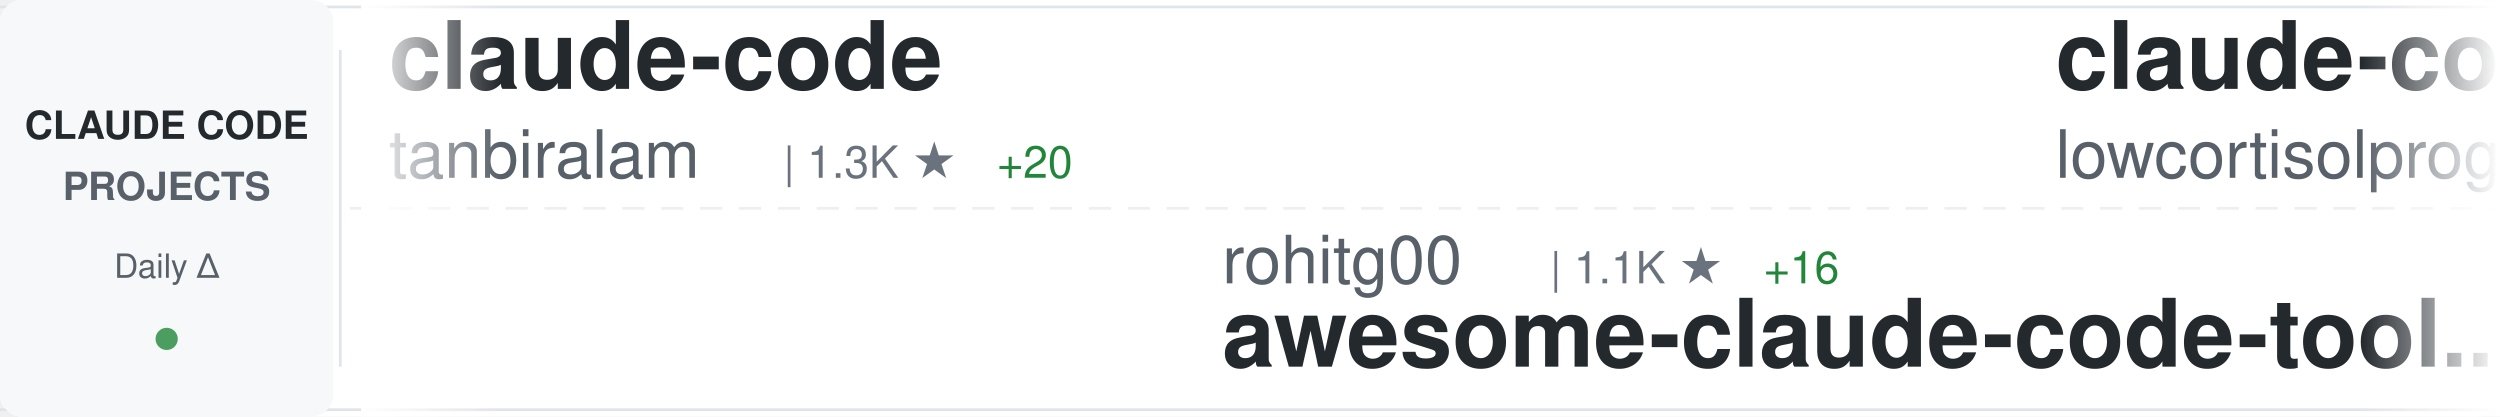
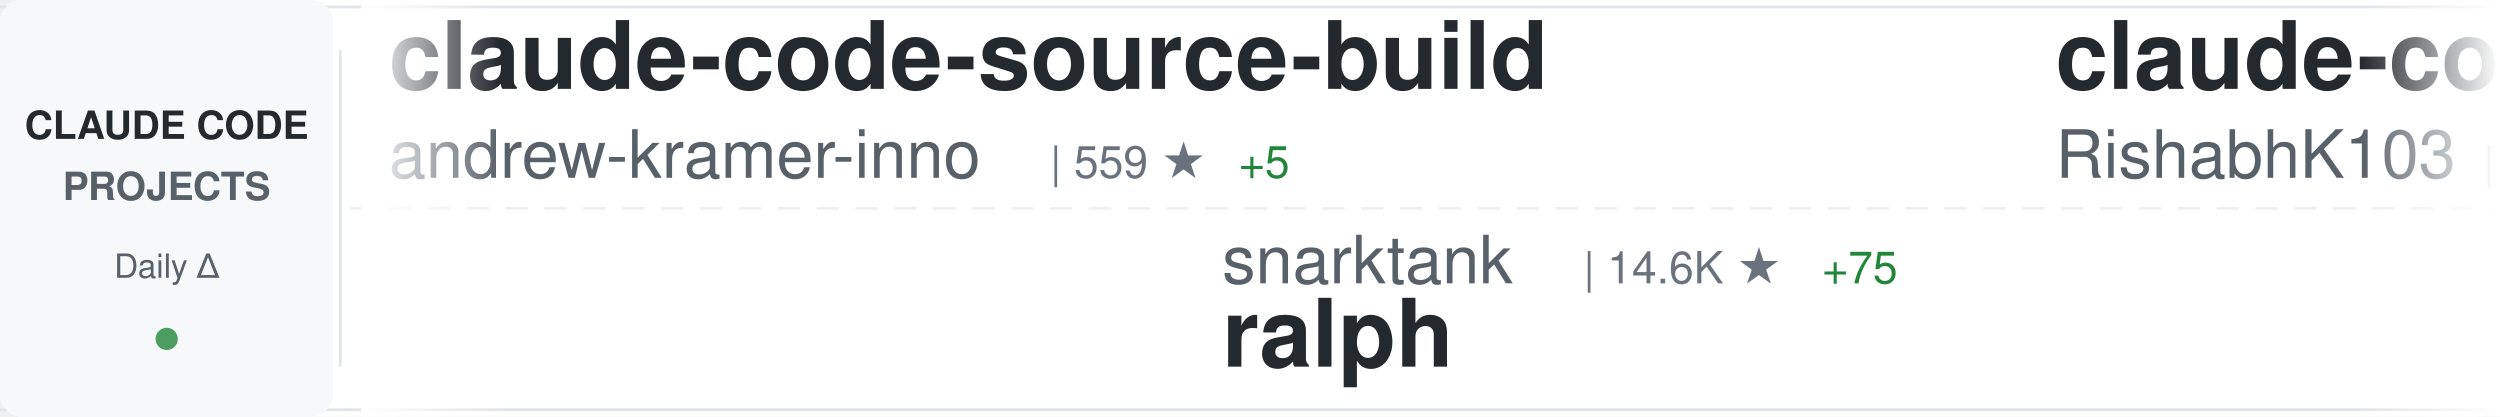
<svg xmlns="http://www.w3.org/2000/svg" width="900" height="150">
  <defs>
    <linearGradient id="awesomeLeftFade" x1="0%" y1="0%" x2="100%" y2="0%">
      <stop offset="0%" style="stop-color:#ffffff;stop-opacity:1" />
      <stop offset="100%" style="stop-color:#ffffff;stop-opacity:0" />
    </linearGradient>
    <linearGradient id="awesomeRightFade" x1="0%" y1="0%" x2="100%" y2="0%">
      <stop offset="0%" style="stop-color:#ffffff;stop-opacity:0" />
      <stop offset="100%" style="stop-color:#ffffff;stop-opacity:1" />
    </linearGradient>
  </defs>
  <rect width="900" height="150" fill="#ffffff" rx="8" />
  <rect x="0" y="2" width="900" height="1" fill="#e1e4e8" />
  <rect x="0" y="147" width="900" height="1" fill="#e1e4e8" />
  <line x1="0" y1="75" x2="900" y2="75" stroke="#e1e4e8" stroke-width="1" stroke-dasharray="8 6" opacity="0.6" />
  <rect x="0" y="0" width="120" height="150" fill="#f6f8fa" rx="8" />
  <text x="60" y="50" font-family="-apple-system, BlinkMacSystemFont, 'Segoe UI', Helvetica, Arial, sans-serif" font-size="14" font-weight="600" fill="#24292e" text-anchor="middle">CLAUDE CODE</text>
  <text x="60" y="72" font-family="-apple-system, BlinkMacSystemFont, 'Segoe UI', Helvetica, Arial, sans-serif" font-size="14" font-weight="600" fill="#586069" text-anchor="middle">PROJECTS</text>
  <text x="60" y="100" font-family="-apple-system, BlinkMacSystemFont, 'Segoe UI', Helvetica, Arial, sans-serif" font-size="12" font-weight="500" fill="#586069" text-anchor="middle">Daily Δ</text>
  <circle cx="60" cy="122" r="4" fill="#22863a" opacity="0.8" />
  <rect x="122" y="18" width="1" height="114" fill="#e1e4e8" />
  <clipPath id="awesomeTickerClip">
    <rect x="130" y="0" width="770" height="150" />
  </clipPath>
  <g clip-path="url(#awesomeTickerClip)">
    <g id="awesomeTickerItems">
      <animateTransform attributeName="transform" attributeType="XML" type="translate" from="0 0" to="-3000 0" dur="54s" repeatCount="indefinite" />
      <g transform="translate(0, 0)">
-         <text x="140" y="32" font-family="-apple-system, BlinkMacSystemFont, 'Segoe UI', Helvetica, Arial, sans-serif" font-size="34" font-weight="600" fill="#24292e">claude-code</text>
-         <text x="140" y="64" font-family="-apple-system, BlinkMacSystemFont, 'Segoe UI', Helvetica, Arial, sans-serif" font-size="24" font-weight="400" fill="#586069">tanbiralam</text>
-         <text x="282" y="64" font-family="-apple-system, BlinkMacSystemFont, 'Segoe UI', Helvetica, Arial, sans-serif" font-size="16" font-weight="500" fill="#6a737d">| 1.3K ★</text>
-         <text x="359" y="64" font-family="-apple-system, BlinkMacSystemFont, 'Segoe UI', Helvetica, Arial, sans-serif" font-size="16" font-weight="500" fill="#22863a"> +20</text>
+         <text x="140" y="32" font-family="-apple-system, BlinkMacSystemFont, 'Segoe UI', Helvetica, Arial, sans-serif" font-size="34" font-weight="600" fill="#24292e">claude-code-source-build</text>
+         <text x="140" y="64" font-family="-apple-system, BlinkMacSystemFont, 'Segoe UI', Helvetica, Arial, sans-serif" font-size="24" font-weight="400" fill="#586069">andrew-kramer-inno</text>
+         <text x="378" y="64" font-family="-apple-system, BlinkMacSystemFont, 'Segoe UI', Helvetica, Arial, sans-serif" font-size="16" font-weight="500" fill="#6a737d">| 559 ★</text>
+         <text x="446" y="64" font-family="-apple-system, BlinkMacSystemFont, 'Segoe UI', Helvetica, Arial, sans-serif" font-size="16" font-weight="500" fill="#22863a"> +5</text>
      </g>
      <g transform="translate(300, 0)">
-         <text x="140" y="102" font-family="-apple-system, BlinkMacSystemFont, 'Segoe UI', Helvetica, Arial, sans-serif" font-size="24" font-weight="400" fill="#586069">rohitg00</text>
-         <text x="258" y="102" font-family="-apple-system, BlinkMacSystemFont, 'Segoe UI', Helvetica, Arial, sans-serif" font-size="16" font-weight="500" fill="#6a737d">| 1.1K ★</text>
-         <text x="335" y="102" font-family="-apple-system, BlinkMacSystemFont, 'Segoe UI', Helvetica, Arial, sans-serif" font-size="16" font-weight="500" fill="#22863a"> +16</text>
-         <text x="140" y="132" font-family="-apple-system, BlinkMacSystemFont, 'Segoe UI', Helvetica, Arial, sans-serif" font-size="34" font-weight="600" fill="#24292e">awesome-claude-code-tool...</text>
+         <text x="140" y="102" font-family="-apple-system, BlinkMacSystemFont, 'Segoe UI', Helvetica, Arial, sans-serif" font-size="24" font-weight="400" fill="#586069">snarktank</text>
+         <text x="270" y="102" font-family="-apple-system, BlinkMacSystemFont, 'Segoe UI', Helvetica, Arial, sans-serif" font-size="16" font-weight="500" fill="#6a737d">| 14.6K ★</text>
+         <text x="356" y="102" font-family="-apple-system, BlinkMacSystemFont, 'Segoe UI', Helvetica, Arial, sans-serif" font-size="16" font-weight="500" fill="#22863a"> +75</text>
+         <text x="140" y="132" font-family="-apple-system, BlinkMacSystemFont, 'Segoe UI', Helvetica, Arial, sans-serif" font-size="34" font-weight="600" fill="#24292e">ralph</text>
      </g>
      <g transform="translate(600, 0)">
        <text x="140" y="32" font-family="-apple-system, BlinkMacSystemFont, 'Segoe UI', Helvetica, Arial, sans-serif" font-size="34" font-weight="600" fill="#24292e">claude-code</text>
-         <text x="140" y="64" font-family="-apple-system, BlinkMacSystemFont, 'Segoe UI', Helvetica, Arial, sans-serif" font-size="24" font-weight="400" fill="#586069">lowcortisolprogrammer</text>
-         <text x="414" y="64" font-family="-apple-system, BlinkMacSystemFont, 'Segoe UI', Helvetica, Arial, sans-serif" font-size="16" font-weight="500" fill="#6a737d">| 170 ★</text>
-         <text x="482" y="64" font-family="-apple-system, BlinkMacSystemFont, 'Segoe UI', Helvetica, Arial, sans-serif" font-size="16" font-weight="500" fill="#22863a"> +1</text>
+         <text x="140" y="64" font-family="-apple-system, BlinkMacSystemFont, 'Segoe UI', Helvetica, Arial, sans-serif" font-size="24" font-weight="400" fill="#586069">RishabhK103</text>
+         <text x="294" y="64" font-family="-apple-system, BlinkMacSystemFont, 'Segoe UI', Helvetica, Arial, sans-serif" font-size="16" font-weight="500" fill="#6a737d">| 52 ★</text>
+         <text x="353" y="64" font-family="-apple-system, BlinkMacSystemFont, 'Segoe UI', Helvetica, Arial, sans-serif" font-size="16" font-weight="500" fill="#22863a"> +3</text>
      </g>
      <g transform="translate(900, 0)">
-         <text x="140" y="102" font-family="-apple-system, BlinkMacSystemFont, 'Segoe UI', Helvetica, Arial, sans-serif" font-size="24" font-weight="400" fill="#586069">yasasbanukaofficial</text>
-         <text x="390" y="102" font-family="-apple-system, BlinkMacSystemFont, 'Segoe UI', Helvetica, Arial, sans-serif" font-size="16" font-weight="500" fill="#6a737d">| 1.9K ★</text>
-         <text x="467" y="102" font-family="-apple-system, BlinkMacSystemFont, 'Segoe UI', Helvetica, Arial, sans-serif" font-size="16" font-weight="500" fill="#22863a"> +144</text>
-         <text x="140" y="132" font-family="-apple-system, BlinkMacSystemFont, 'Segoe UI', Helvetica, Arial, sans-serif" font-size="34" font-weight="600" fill="#24292e">claude-code</text>
+         <text x="140" y="102" font-family="-apple-system, BlinkMacSystemFont, 'Segoe UI', Helvetica, Arial, sans-serif" font-size="24" font-weight="400" fill="#586069">ghuntley</text>
+         <text x="258" y="102" font-family="-apple-system, BlinkMacSystemFont, 'Segoe UI', Helvetica, Arial, sans-serif" font-size="16" font-weight="500" fill="#6a737d">| 968 ★</text>
+         <text x="326" y="102" font-family="-apple-system, BlinkMacSystemFont, 'Segoe UI', Helvetica, Arial, sans-serif" font-size="16" font-weight="500" fill="#22863a"> +3</text>
+         <text x="140" y="132" font-family="-apple-system, BlinkMacSystemFont, 'Segoe UI', Helvetica, Arial, sans-serif" font-size="34" font-weight="600" fill="#24292e">claude-code-source-code-...</text>
      </g>
      <g transform="translate(1200, 0)">
-         <text x="140" y="32" font-family="-apple-system, BlinkMacSystemFont, 'Segoe UI', Helvetica, Arial, sans-serif" font-size="34" font-weight="600" fill="#24292e">claude-task-master</text>
-         <text x="140" y="64" font-family="-apple-system, BlinkMacSystemFont, 'Segoe UI', Helvetica, Arial, sans-serif" font-size="24" font-weight="400" fill="#586069">eyaltoledano</text>
-         <text x="306" y="64" font-family="-apple-system, BlinkMacSystemFont, 'Segoe UI', Helvetica, Arial, sans-serif" font-size="16" font-weight="500" fill="#6a737d">| 26.4K ★</text>
-         <text x="392" y="64" font-family="-apple-system, BlinkMacSystemFont, 'Segoe UI', Helvetica, Arial, sans-serif" font-size="16" font-weight="500" fill="#22863a"> +17</text>
+         <text x="140" y="32" font-family="-apple-system, BlinkMacSystemFont, 'Segoe UI', Helvetica, Arial, sans-serif" font-size="34" font-weight="600" fill="#24292e">claude-code-sourcemap</text>
+         <text x="140" y="64" font-family="-apple-system, BlinkMacSystemFont, 'Segoe UI', Helvetica, Arial, sans-serif" font-size="24" font-weight="400" fill="#586069">ChinaSiro</text>
+         <text x="270" y="64" font-family="-apple-system, BlinkMacSystemFont, 'Segoe UI', Helvetica, Arial, sans-serif" font-size="16" font-weight="500" fill="#6a737d">| 8.6K ★</text>
+         <text x="347" y="64" font-family="-apple-system, BlinkMacSystemFont, 'Segoe UI', Helvetica, Arial, sans-serif" font-size="16" font-weight="500" fill="#22863a"> +66</text>
      </g>
      <g transform="translate(1500, 0)">
-         <text x="140" y="102" font-family="-apple-system, BlinkMacSystemFont, 'Segoe UI', Helvetica, Arial, sans-serif" font-size="24" font-weight="400" fill="#586069">hangsman</text>
-         <text x="258" y="102" font-family="-apple-system, BlinkMacSystemFont, 'Segoe UI', Helvetica, Arial, sans-serif" font-size="16" font-weight="500" fill="#6a737d">| 744 ★</text>
-         <text x="326" y="102" font-family="-apple-system, BlinkMacSystemFont, 'Segoe UI', Helvetica, Arial, sans-serif" font-size="16" font-weight="500" fill="#22863a"> +7</text>
-         <text x="140" y="132" font-family="-apple-system, BlinkMacSystemFont, 'Segoe UI', Helvetica, Arial, sans-serif" font-size="34" font-weight="600" fill="#24292e">claude-code-source</text>
-       </g>
-       <g transform="translate(1800, 0)">
-         <text x="140" y="32" font-family="-apple-system, BlinkMacSystemFont, 'Segoe UI', Helvetica, Arial, sans-serif" font-size="34" font-weight="600" fill="#24292e">gstack</text>
-         <text x="140" y="64" font-family="-apple-system, BlinkMacSystemFont, 'Segoe UI', Helvetica, Arial, sans-serif" font-size="24" font-weight="400" fill="#586069">garrytan</text>
-         <text x="258" y="64" font-family="-apple-system, BlinkMacSystemFont, 'Segoe UI', Helvetica, Arial, sans-serif" font-size="16" font-weight="500" fill="#6a737d">| 66.8K ★</text>
-         <text x="344" y="64" font-family="-apple-system, BlinkMacSystemFont, 'Segoe UI', Helvetica, Arial, sans-serif" font-size="16" font-weight="500" fill="#22863a"> +1.0K</text>
-       </g>
-       <g transform="translate(2100, 0)">
        <text x="140" y="102" font-family="-apple-system, BlinkMacSystemFont, 'Segoe UI', Helvetica, Arial, sans-serif" font-size="24" font-weight="400" fill="#586069">kodu-ai</text>
        <text x="246" y="102" font-family="-apple-system, BlinkMacSystemFont, 'Segoe UI', Helvetica, Arial, sans-serif" font-size="16" font-weight="500" fill="#6a737d">| 5.3K ★</text>
        <text x="140" y="132" font-family="-apple-system, BlinkMacSystemFont, 'Segoe UI', Helvetica, Arial, sans-serif" font-size="34" font-weight="600" fill="#24292e">claude-coder</text>
      </g>
+       <g transform="translate(1800, 0)">
+         <text x="140" y="32" font-family="-apple-system, BlinkMacSystemFont, 'Segoe UI', Helvetica, Arial, sans-serif" font-size="34" font-weight="600" fill="#24292e">claude-code-cli</text>
+         <text x="140" y="64" font-family="-apple-system, BlinkMacSystemFont, 'Segoe UI', Helvetica, Arial, sans-serif" font-size="24" font-weight="400" fill="#586069">huangserva</text>
+         <text x="282" y="64" font-family="-apple-system, BlinkMacSystemFont, 'Segoe UI', Helvetica, Arial, sans-serif" font-size="16" font-weight="500" fill="#6a737d">| 536 ★</text>
+         <text x="350" y="64" font-family="-apple-system, BlinkMacSystemFont, 'Segoe UI', Helvetica, Arial, sans-serif" font-size="16" font-weight="500" fill="#22863a"> +7</text>
+       </g>
+       <g transform="translate(2100, 0)">
+         <text x="140" y="102" font-family="-apple-system, BlinkMacSystemFont, 'Segoe UI', Helvetica, Arial, sans-serif" font-size="24" font-weight="400" fill="#586069">musistudio</text>
+         <text x="282" y="102" font-family="-apple-system, BlinkMacSystemFont, 'Segoe UI', Helvetica, Arial, sans-serif" font-size="16" font-weight="500" fill="#6a737d">| 31.8K ★</text>
+         <text x="368" y="102" font-family="-apple-system, BlinkMacSystemFont, 'Segoe UI', Helvetica, Arial, sans-serif" font-size="16" font-weight="500" fill="#22863a"> +99</text>
+         <text x="140" y="132" font-family="-apple-system, BlinkMacSystemFont, 'Segoe UI', Helvetica, Arial, sans-serif" font-size="34" font-weight="600" fill="#24292e">claude-code-router</text>
+       </g>
      <g transform="translate(2400, 0)">
-         <text x="140" y="32" font-family="-apple-system, BlinkMacSystemFont, 'Segoe UI', Helvetica, Arial, sans-serif" font-size="34" font-weight="600" fill="#24292e">claude-code</text>
-         <text x="140" y="64" font-family="-apple-system, BlinkMacSystemFont, 'Segoe UI', Helvetica, Arial, sans-serif" font-size="24" font-weight="400" fill="#586069">anthropics</text>
-         <text x="282" y="64" font-family="-apple-system, BlinkMacSystemFont, 'Segoe UI', Helvetica, Arial, sans-serif" font-size="16" font-weight="500" fill="#6a737d">| 110.8K ★</text>
-         <text x="377" y="64" font-family="-apple-system, BlinkMacSystemFont, 'Segoe UI', Helvetica, Arial, sans-serif" font-size="16" font-weight="500" fill="#22863a"> +670</text>
+         <text x="140" y="32" font-family="-apple-system, BlinkMacSystemFont, 'Segoe UI', Helvetica, Arial, sans-serif" font-size="34" font-weight="600" fill="#24292e">claude_code_src</text>
+         <text x="140" y="64" font-family="-apple-system, BlinkMacSystemFont, 'Segoe UI', Helvetica, Arial, sans-serif" font-size="24" font-weight="400" fill="#586069">ponponon</text>
+         <text x="258" y="64" font-family="-apple-system, BlinkMacSystemFont, 'Segoe UI', Helvetica, Arial, sans-serif" font-size="16" font-weight="500" fill="#6a737d">| 2.1K ★</text>
+         <text x="335" y="64" font-family="-apple-system, BlinkMacSystemFont, 'Segoe UI', Helvetica, Arial, sans-serif" font-size="16" font-weight="500" fill="#22863a"> +21</text>
      </g>
      <g transform="translate(2700, 0)">
-         <text x="140" y="102" font-family="-apple-system, BlinkMacSystemFont, 'Segoe UI', Helvetica, Arial, sans-serif" font-size="24" font-weight="400" fill="#586069">alex000kim</text>
-         <text x="282" y="102" font-family="-apple-system, BlinkMacSystemFont, 'Segoe UI', Helvetica, Arial, sans-serif" font-size="16" font-weight="500" fill="#6a737d">| 200 ★</text>
-         <text x="350" y="102" font-family="-apple-system, BlinkMacSystemFont, 'Segoe UI', Helvetica, Arial, sans-serif" font-size="16" font-weight="500" fill="#22863a"> +2</text>
-         <text x="140" y="132" font-family="-apple-system, BlinkMacSystemFont, 'Segoe UI', Helvetica, Arial, sans-serif" font-size="34" font-weight="600" fill="#24292e">claude-code</text>
+         <text x="140" y="102" font-family="-apple-system, BlinkMacSystemFont, 'Segoe UI', Helvetica, Arial, sans-serif" font-size="24" font-weight="400" fill="#586069">lintsinghua</text>
+         <text x="294" y="102" font-family="-apple-system, BlinkMacSystemFont, 'Segoe UI', Helvetica, Arial, sans-serif" font-size="16" font-weight="500" fill="#6a737d">| 2.4K ★</text>
+         <text x="371" y="102" font-family="-apple-system, BlinkMacSystemFont, 'Segoe UI', Helvetica, Arial, sans-serif" font-size="16" font-weight="500" fill="#22863a"> +102</text>
+         <text x="140" y="132" font-family="-apple-system, BlinkMacSystemFont, 'Segoe UI', Helvetica, Arial, sans-serif" font-size="34" font-weight="600" fill="#24292e">claude-code-book</text>
      </g>
      <g transform="translate(3000, 0)">
-         <text x="140" y="32" font-family="-apple-system, BlinkMacSystemFont, 'Segoe UI', Helvetica, Arial, sans-serif" font-size="34" font-weight="600" fill="#24292e">claude-code</text>
-         <text x="140" y="64" font-family="-apple-system, BlinkMacSystemFont, 'Segoe UI', Helvetica, Arial, sans-serif" font-size="24" font-weight="400" fill="#586069">tanbiralam</text>
-         <text x="282" y="64" font-family="-apple-system, BlinkMacSystemFont, 'Segoe UI', Helvetica, Arial, sans-serif" font-size="16" font-weight="500" fill="#6a737d">| 1.3K ★</text>
-         <text x="359" y="64" font-family="-apple-system, BlinkMacSystemFont, 'Segoe UI', Helvetica, Arial, sans-serif" font-size="16" font-weight="500" fill="#22863a"> +20</text>
+         <text x="140" y="32" font-family="-apple-system, BlinkMacSystemFont, 'Segoe UI', Helvetica, Arial, sans-serif" font-size="34" font-weight="600" fill="#24292e">claude-code-source-build</text>
+         <text x="140" y="64" font-family="-apple-system, BlinkMacSystemFont, 'Segoe UI', Helvetica, Arial, sans-serif" font-size="24" font-weight="400" fill="#586069">andrew-kramer-inno</text>
+         <text x="378" y="64" font-family="-apple-system, BlinkMacSystemFont, 'Segoe UI', Helvetica, Arial, sans-serif" font-size="16" font-weight="500" fill="#6a737d">| 559 ★</text>
+         <text x="446" y="64" font-family="-apple-system, BlinkMacSystemFont, 'Segoe UI', Helvetica, Arial, sans-serif" font-size="16" font-weight="500" fill="#22863a"> +5</text>
      </g>
      <g transform="translate(3300, 0)">
-         <text x="140" y="102" font-family="-apple-system, BlinkMacSystemFont, 'Segoe UI', Helvetica, Arial, sans-serif" font-size="24" font-weight="400" fill="#586069">rohitg00</text>
-         <text x="258" y="102" font-family="-apple-system, BlinkMacSystemFont, 'Segoe UI', Helvetica, Arial, sans-serif" font-size="16" font-weight="500" fill="#6a737d">| 1.1K ★</text>
-         <text x="335" y="102" font-family="-apple-system, BlinkMacSystemFont, 'Segoe UI', Helvetica, Arial, sans-serif" font-size="16" font-weight="500" fill="#22863a"> +16</text>
-         <text x="140" y="132" font-family="-apple-system, BlinkMacSystemFont, 'Segoe UI', Helvetica, Arial, sans-serif" font-size="34" font-weight="600" fill="#24292e">awesome-claude-code-tool...</text>
+         <text x="140" y="102" font-family="-apple-system, BlinkMacSystemFont, 'Segoe UI', Helvetica, Arial, sans-serif" font-size="24" font-weight="400" fill="#586069">snarktank</text>
+         <text x="270" y="102" font-family="-apple-system, BlinkMacSystemFont, 'Segoe UI', Helvetica, Arial, sans-serif" font-size="16" font-weight="500" fill="#6a737d">| 14.6K ★</text>
+         <text x="356" y="102" font-family="-apple-system, BlinkMacSystemFont, 'Segoe UI', Helvetica, Arial, sans-serif" font-size="16" font-weight="500" fill="#22863a"> +75</text>
+         <text x="140" y="132" font-family="-apple-system, BlinkMacSystemFont, 'Segoe UI', Helvetica, Arial, sans-serif" font-size="34" font-weight="600" fill="#24292e">ralph</text>
      </g>
      <g transform="translate(3600, 0)">
        <text x="140" y="32" font-family="-apple-system, BlinkMacSystemFont, 'Segoe UI', Helvetica, Arial, sans-serif" font-size="34" font-weight="600" fill="#24292e">claude-code</text>
-         <text x="140" y="64" font-family="-apple-system, BlinkMacSystemFont, 'Segoe UI', Helvetica, Arial, sans-serif" font-size="24" font-weight="400" fill="#586069">lowcortisolprogrammer</text>
-         <text x="414" y="64" font-family="-apple-system, BlinkMacSystemFont, 'Segoe UI', Helvetica, Arial, sans-serif" font-size="16" font-weight="500" fill="#6a737d">| 170 ★</text>
-         <text x="482" y="64" font-family="-apple-system, BlinkMacSystemFont, 'Segoe UI', Helvetica, Arial, sans-serif" font-size="16" font-weight="500" fill="#22863a"> +1</text>
+         <text x="140" y="64" font-family="-apple-system, BlinkMacSystemFont, 'Segoe UI', Helvetica, Arial, sans-serif" font-size="24" font-weight="400" fill="#586069">RishabhK103</text>
+         <text x="294" y="64" font-family="-apple-system, BlinkMacSystemFont, 'Segoe UI', Helvetica, Arial, sans-serif" font-size="16" font-weight="500" fill="#6a737d">| 52 ★</text>
+         <text x="353" y="64" font-family="-apple-system, BlinkMacSystemFont, 'Segoe UI', Helvetica, Arial, sans-serif" font-size="16" font-weight="500" fill="#22863a"> +3</text>
      </g>
      <g transform="translate(3900, 0)">
-         <text x="140" y="102" font-family="-apple-system, BlinkMacSystemFont, 'Segoe UI', Helvetica, Arial, sans-serif" font-size="24" font-weight="400" fill="#586069">yasasbanukaofficial</text>
-         <text x="390" y="102" font-family="-apple-system, BlinkMacSystemFont, 'Segoe UI', Helvetica, Arial, sans-serif" font-size="16" font-weight="500" fill="#6a737d">| 1.9K ★</text>
-         <text x="467" y="102" font-family="-apple-system, BlinkMacSystemFont, 'Segoe UI', Helvetica, Arial, sans-serif" font-size="16" font-weight="500" fill="#22863a"> +144</text>
-         <text x="140" y="132" font-family="-apple-system, BlinkMacSystemFont, 'Segoe UI', Helvetica, Arial, sans-serif" font-size="34" font-weight="600" fill="#24292e">claude-code</text>
+         <text x="140" y="102" font-family="-apple-system, BlinkMacSystemFont, 'Segoe UI', Helvetica, Arial, sans-serif" font-size="24" font-weight="400" fill="#586069">ghuntley</text>
+         <text x="258" y="102" font-family="-apple-system, BlinkMacSystemFont, 'Segoe UI', Helvetica, Arial, sans-serif" font-size="16" font-weight="500" fill="#6a737d">| 968 ★</text>
+         <text x="326" y="102" font-family="-apple-system, BlinkMacSystemFont, 'Segoe UI', Helvetica, Arial, sans-serif" font-size="16" font-weight="500" fill="#22863a"> +3</text>
+         <text x="140" y="132" font-family="-apple-system, BlinkMacSystemFont, 'Segoe UI', Helvetica, Arial, sans-serif" font-size="34" font-weight="600" fill="#24292e">claude-code-source-code-...</text>
      </g>
    </g>
  </g>
  <rect x="130" y="0" width="50" height="150" fill="url(#awesomeLeftFade)" />
  <rect x="850" y="0" width="50" height="150" fill="url(#awesomeRightFade)" />
</svg>
